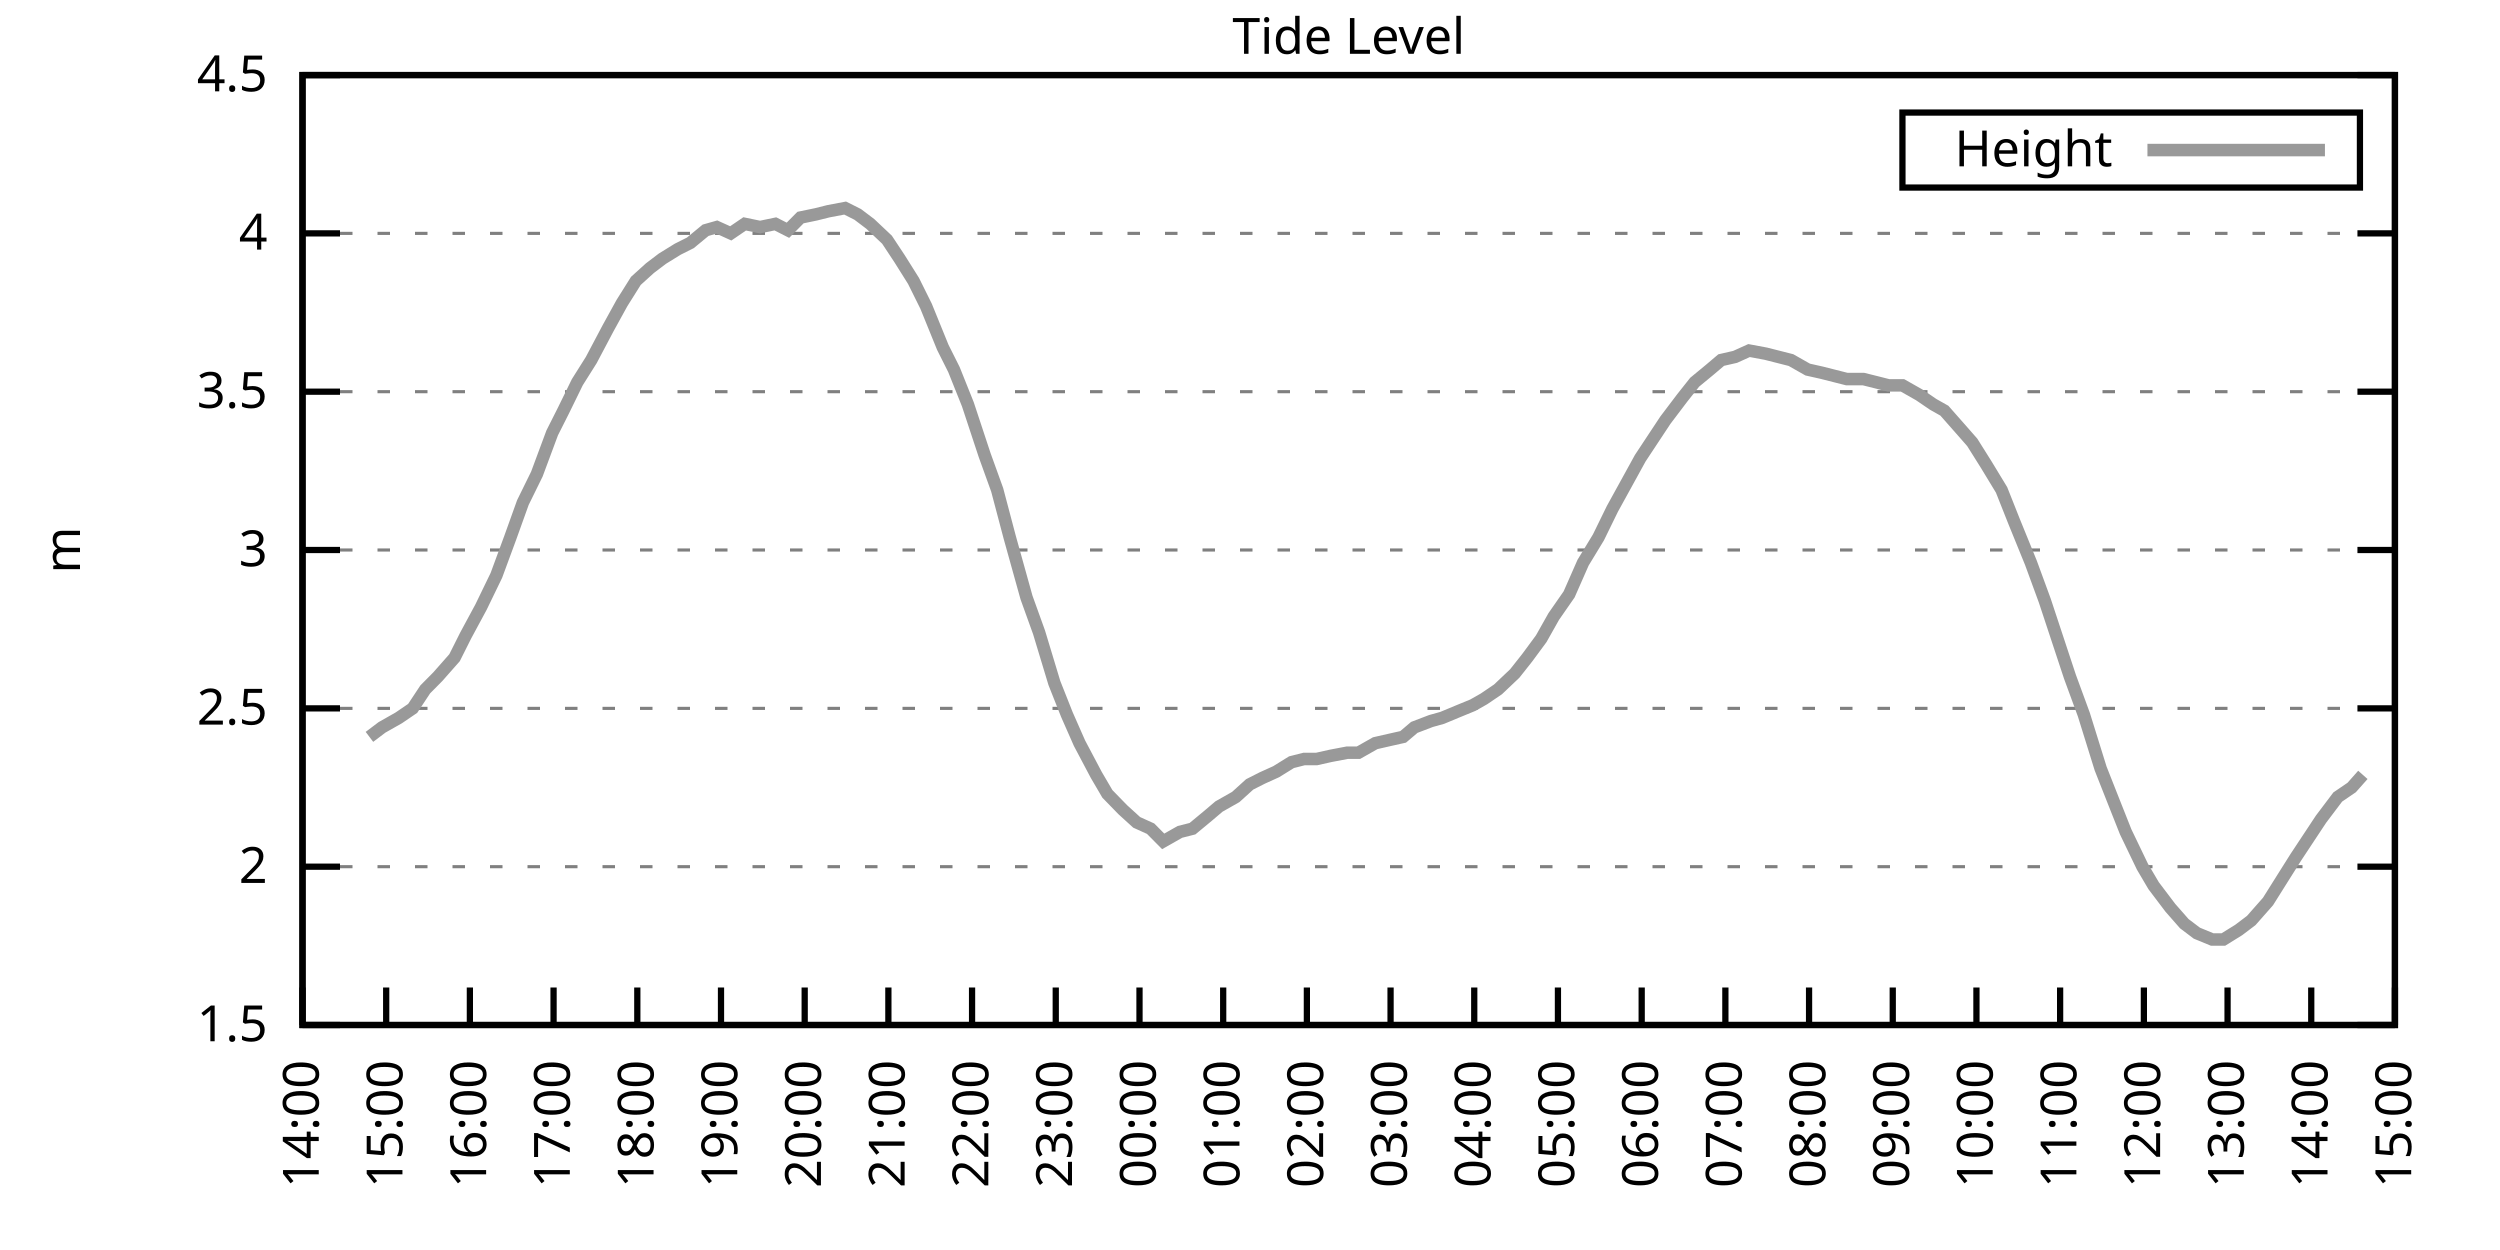
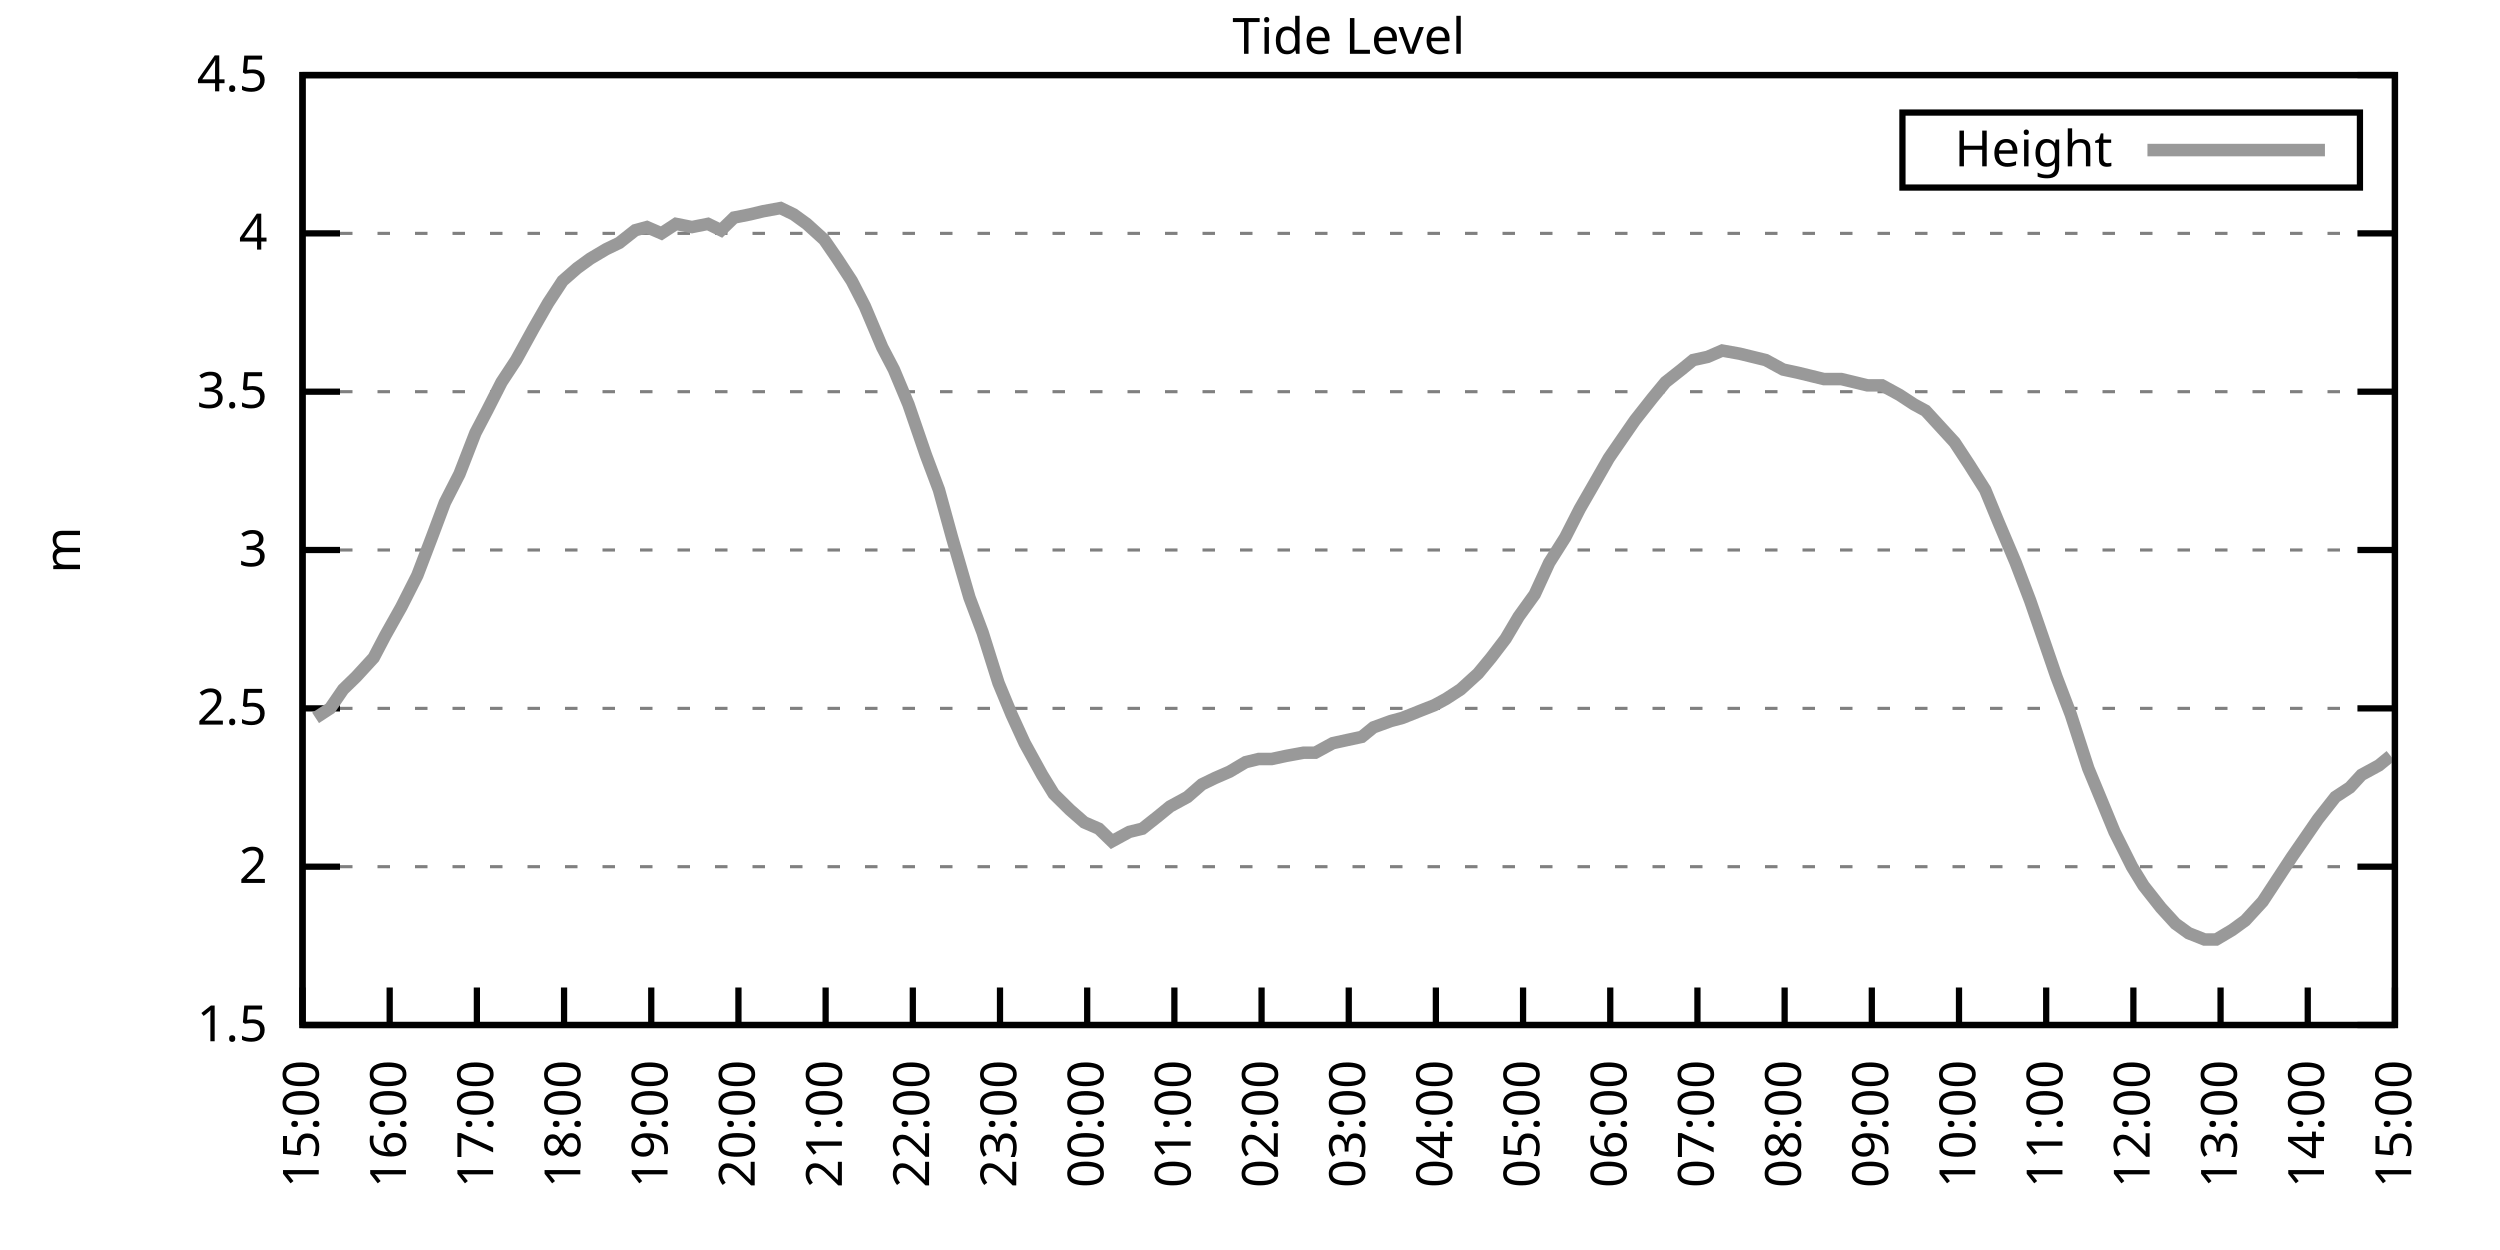
<svg xmlns="http://www.w3.org/2000/svg" xmlns:xlink="http://www.w3.org/1999/xlink" width="400" height="200" viewBox="0 0 400 200">
  <g id="gnuplot_canvas">
    <rect x="0" y="0" width="400" height="200" fill="none" />
    <defs>
      <circle id="gpDot" r="0.5" stroke-width="0.5" stroke="currentColor" />
      <path id="gpPt0" stroke-width="0.333" stroke="currentColor" d="M-1,0 h2 M0,-1 v2" />
      <path id="gpPt1" stroke-width="0.333" stroke="currentColor" d="M-1,-1 L1,1 M1,-1 L-1,1" />
      <path id="gpPt2" stroke-width="0.333" stroke="currentColor" d="M-1,0 L1,0 M0,-1 L0,1 M-1,-1 L1,1 M-1,1 L1,-1" />
      <rect id="gpPt3" stroke-width="0.333" stroke="currentColor" x="-1" y="-1" width="2" height="2" />
      <rect id="gpPt4" stroke-width="0.333" stroke="currentColor" fill="currentColor" x="-1" y="-1" width="2" height="2" />
      <circle id="gpPt5" stroke-width="0.333" stroke="currentColor" cx="0" cy="0" r="1" />
      <use xlink:href="#gpPt5" id="gpPt6" fill="currentColor" stroke="none" />
      <path id="gpPt7" stroke-width="0.333" stroke="currentColor" d="M0,-1.33 L-1.33,0.67 L1.33,0.67 z" />
      <use xlink:href="#gpPt7" id="gpPt8" fill="currentColor" stroke="none" />
      <use xlink:href="#gpPt7" id="gpPt9" stroke="currentColor" transform="rotate(180)" />
      <use xlink:href="#gpPt9" id="gpPt10" fill="currentColor" stroke="none" />
      <use xlink:href="#gpPt3" id="gpPt11" stroke="currentColor" transform="rotate(45)" />
      <use xlink:href="#gpPt11" id="gpPt12" fill="currentColor" stroke="none" />
      <path id="gpPt13" stroke-width="0.333" stroke="currentColor" d="M0,1.330 L1.265,0.411 L0.782,-1.067 L-0.782,-1.076 L-1.265,0.411 z" />
      <use xlink:href="#gpPt13" id="gpPt14" fill="currentColor" stroke="none" />
      <filter id="textbox" filterUnits="objectBoundingBox" x="0" y="0" height="1" width="1">
        <feFlood flood-color="white" flood-opacity="1" result="bgnd" />
        <feComposite in="SourceGraphic" in2="bgnd" operator="atop" />
      </filter>
      <filter id="greybox" filterUnits="objectBoundingBox" x="0" y="0" height="1" width="1">
        <feFlood flood-color="lightgrey" flood-opacity="1" result="grey" />
        <feComposite in="SourceGraphic" in2="grey" operator="atop" />
      </filter>
    </defs>
    <g fill="none" color="white" stroke="currentColor" stroke-width="1.00" stroke-linecap="butt" stroke-linejoin="miter">
</g>
    <g fill="none" color="black" stroke="currentColor" stroke-width="1.00" stroke-linecap="butt" stroke-linejoin="miter">
      <g stroke="none" shape-rendering="crispEdges">
        <polygon fill="rgb(255, 255, 255)" points="48.40,164.00 383.18,164.00 383.18,12.02 48.40,12.02 " />
      </g>
    </g>
    <g fill="none" color="black" stroke="currentColor" stroke-width="1.00" stroke-linecap="butt" stroke-linejoin="miter">
</g>
    <g fill="none" color="black" stroke="black" stroke-width="0.50" stroke-linecap="butt" stroke-linejoin="miter">
</g>
    <g fill="none" color="gray" stroke="currentColor" stroke-width="0.50" stroke-linecap="butt" stroke-linejoin="miter">
      <path stroke="gray" stroke-dasharray="2,4" class="gridline" d="M48.40,164.00 L383.19,164.00  " />
    </g>
    <g fill="none" color="gray" stroke="gray" stroke-width="1.00" stroke-linecap="butt" stroke-linejoin="miter">
</g>
    <g fill="none" color="black" stroke="currentColor" stroke-width="1.00" stroke-linecap="butt" stroke-linejoin="miter">
      <path stroke="black" d="M48.40,164.00 L54.40,164.00 M383.19,164.00 L377.19,164.00  " />
      <g transform="translate(42.80,166.60)" stroke="none" fill="black" font-family="Sans" font-size="8.00" text-anchor="end">
        <text>
          <tspan font-family="Sans"> 1.5</tspan>
        </text>
      </g>
    </g>
    <g fill="none" color="black" stroke="currentColor" stroke-width="1.00" stroke-linecap="butt" stroke-linejoin="miter">
</g>
    <g fill="none" color="black" stroke="black" stroke-width="0.50" stroke-linecap="butt" stroke-linejoin="miter">
</g>
    <g fill="none" color="gray" stroke="currentColor" stroke-width="0.50" stroke-linecap="butt" stroke-linejoin="miter">
      <path stroke="gray" stroke-dasharray="2,4" class="gridline" d="M48.40,138.67 L383.19,138.67  " />
    </g>
    <g fill="none" color="gray" stroke="gray" stroke-width="1.00" stroke-linecap="butt" stroke-linejoin="miter">
</g>
    <g fill="none" color="black" stroke="currentColor" stroke-width="1.00" stroke-linecap="butt" stroke-linejoin="miter">
      <path stroke="black" d="M48.40,138.67 L54.40,138.67 M383.19,138.67 L377.19,138.67  " />
      <g transform="translate(42.80,141.27)" stroke="none" fill="black" font-family="Sans" font-size="8.00" text-anchor="end">
        <text>
          <tspan font-family="Sans"> 2</tspan>
        </text>
      </g>
    </g>
    <g fill="none" color="black" stroke="currentColor" stroke-width="1.00" stroke-linecap="butt" stroke-linejoin="miter">
</g>
    <g fill="none" color="black" stroke="black" stroke-width="0.50" stroke-linecap="butt" stroke-linejoin="miter">
</g>
    <g fill="none" color="gray" stroke="currentColor" stroke-width="0.50" stroke-linecap="butt" stroke-linejoin="miter">
      <path stroke="gray" stroke-dasharray="2,4" class="gridline" d="M48.40,113.34 L383.19,113.34  " />
    </g>
    <g fill="none" color="gray" stroke="gray" stroke-width="1.00" stroke-linecap="butt" stroke-linejoin="miter">
</g>
    <g fill="none" color="black" stroke="currentColor" stroke-width="1.00" stroke-linecap="butt" stroke-linejoin="miter">
      <path stroke="black" d="M48.40,113.34 L54.40,113.34 M383.19,113.34 L377.19,113.34  " />
      <g transform="translate(42.80,115.94)" stroke="none" fill="black" font-family="Sans" font-size="8.00" text-anchor="end">
        <text>
          <tspan font-family="Sans"> 2.5</tspan>
        </text>
      </g>
    </g>
    <g fill="none" color="black" stroke="currentColor" stroke-width="1.00" stroke-linecap="butt" stroke-linejoin="miter">
</g>
    <g fill="none" color="black" stroke="black" stroke-width="0.50" stroke-linecap="butt" stroke-linejoin="miter">
</g>
    <g fill="none" color="gray" stroke="currentColor" stroke-width="0.50" stroke-linecap="butt" stroke-linejoin="miter">
      <path stroke="gray" stroke-dasharray="2,4" class="gridline" d="M48.40,88.00 L383.19,88.00  " />
    </g>
    <g fill="none" color="gray" stroke="gray" stroke-width="1.00" stroke-linecap="butt" stroke-linejoin="miter">
</g>
    <g fill="none" color="black" stroke="currentColor" stroke-width="1.00" stroke-linecap="butt" stroke-linejoin="miter">
      <path stroke="black" d="M48.40,88.00 L54.40,88.00 M383.19,88.00 L377.19,88.00  " />
      <g transform="translate(42.80,90.60)" stroke="none" fill="black" font-family="Sans" font-size="8.00" text-anchor="end">
        <text>
          <tspan font-family="Sans"> 3</tspan>
        </text>
      </g>
    </g>
    <g fill="none" color="black" stroke="currentColor" stroke-width="1.00" stroke-linecap="butt" stroke-linejoin="miter">
</g>
    <g fill="none" color="black" stroke="black" stroke-width="0.50" stroke-linecap="butt" stroke-linejoin="miter">
</g>
    <g fill="none" color="gray" stroke="currentColor" stroke-width="0.50" stroke-linecap="butt" stroke-linejoin="miter">
      <path stroke="gray" stroke-dasharray="2,4" class="gridline" d="M48.40,62.67 L383.19,62.67  " />
    </g>
    <g fill="none" color="gray" stroke="gray" stroke-width="1.00" stroke-linecap="butt" stroke-linejoin="miter">
</g>
    <g fill="none" color="black" stroke="currentColor" stroke-width="1.00" stroke-linecap="butt" stroke-linejoin="miter">
      <path stroke="black" d="M48.40,62.67 L54.40,62.67 M383.19,62.67 L377.19,62.67  " />
      <g transform="translate(42.80,65.27)" stroke="none" fill="black" font-family="Sans" font-size="8.00" text-anchor="end">
        <text>
          <tspan font-family="Sans"> 3.5</tspan>
        </text>
      </g>
    </g>
    <g fill="none" color="black" stroke="currentColor" stroke-width="1.00" stroke-linecap="butt" stroke-linejoin="miter">
</g>
    <g fill="none" color="black" stroke="black" stroke-width="0.50" stroke-linecap="butt" stroke-linejoin="miter">
</g>
    <g fill="none" color="gray" stroke="currentColor" stroke-width="0.50" stroke-linecap="butt" stroke-linejoin="miter">
      <path stroke="gray" stroke-dasharray="2,4" class="gridline" d="M48.40,37.34 L383.19,37.34  " />
    </g>
    <g fill="none" color="gray" stroke="gray" stroke-width="1.00" stroke-linecap="butt" stroke-linejoin="miter">
</g>
    <g fill="none" color="black" stroke="currentColor" stroke-width="1.00" stroke-linecap="butt" stroke-linejoin="miter">
      <path stroke="black" d="M48.40,37.34 L54.40,37.34 M383.19,37.34 L377.19,37.34  " />
      <g transform="translate(42.80,39.94)" stroke="none" fill="black" font-family="Sans" font-size="8.00" text-anchor="end">
        <text>
          <tspan font-family="Sans"> 4</tspan>
        </text>
      </g>
    </g>
    <g fill="none" color="black" stroke="currentColor" stroke-width="1.00" stroke-linecap="butt" stroke-linejoin="miter">
</g>
    <g fill="none" color="black" stroke="black" stroke-width="0.50" stroke-linecap="butt" stroke-linejoin="miter">
</g>
    <g fill="none" color="gray" stroke="currentColor" stroke-width="0.50" stroke-linecap="butt" stroke-linejoin="miter">
      <path stroke="gray" stroke-dasharray="2,4" class="gridline" d="M48.40,12.01 L383.19,12.01  " />
    </g>
    <g fill="none" color="gray" stroke="gray" stroke-width="1.00" stroke-linecap="butt" stroke-linejoin="miter">
</g>
    <g fill="none" color="black" stroke="currentColor" stroke-width="1.00" stroke-linecap="butt" stroke-linejoin="miter">
      <path stroke="black" d="M48.40,12.01 L54.40,12.01 M383.19,12.01 L377.19,12.01  " />
      <g transform="translate(42.80,14.61)" stroke="none" fill="black" font-family="Sans" font-size="8.00" text-anchor="end">
        <text>
          <tspan font-family="Sans"> 4.5</tspan>
        </text>
      </g>
    </g>
    <g fill="none" color="black" stroke="currentColor" stroke-width="1.00" stroke-linecap="butt" stroke-linejoin="miter">
      <path stroke="black" d="M48.40,164.00 L48.40,158.00  " />
      <g transform="translate(51.00,169.60) rotate(270.00)" stroke="none" fill="black" font-family="Sans" font-size="8.00" text-anchor="end">
        <text>
-           <tspan font-family="Sans">14:00</tspan>
-         </text>
-       </g>
-     </g>
-     <g fill="none" color="black" stroke="currentColor" stroke-width="1.00" stroke-linecap="butt" stroke-linejoin="miter">
-       <path stroke="black" d="M61.79,164.00 L61.79,158.00  " />
-       <g transform="translate(64.39,169.60) rotate(270.00)" stroke="none" fill="black" font-family="Sans" font-size="8.00" text-anchor="end">
-         <text>
          <tspan font-family="Sans">15:00</tspan>
        </text>
      </g>
    </g>
    <g fill="none" color="black" stroke="currentColor" stroke-width="1.00" stroke-linecap="butt" stroke-linejoin="miter">
-       <path stroke="black" d="M75.18,164.00 L75.18,158.00  " />
-       <g transform="translate(77.78,169.60) rotate(270.00)" stroke="none" fill="black" font-family="Sans" font-size="8.00" text-anchor="end">
+       <path stroke="black" d="M62.35,164.00 L62.35,158.00  " />
+       <g transform="translate(64.95,169.60) rotate(270.00)" stroke="none" fill="black" font-family="Sans" font-size="8.00" text-anchor="end">
        <text>
          <tspan font-family="Sans">16:00</tspan>
        </text>
      </g>
    </g>
    <g fill="none" color="black" stroke="currentColor" stroke-width="1.00" stroke-linecap="butt" stroke-linejoin="miter">
-       <path stroke="black" d="M88.57,164.00 L88.57,158.00  " />
-       <g transform="translate(91.17,169.60) rotate(270.00)" stroke="none" fill="black" font-family="Sans" font-size="8.00" text-anchor="end">
+       <path stroke="black" d="M76.30,164.00 L76.30,158.00  " />
+       <g transform="translate(78.90,169.60) rotate(270.00)" stroke="none" fill="black" font-family="Sans" font-size="8.00" text-anchor="end">
        <text>
          <tspan font-family="Sans">17:00</tspan>
        </text>
      </g>
    </g>
    <g fill="none" color="black" stroke="currentColor" stroke-width="1.00" stroke-linecap="butt" stroke-linejoin="miter">
-       <path stroke="black" d="M101.97,164.00 L101.97,158.00  " />
-       <g transform="translate(104.57,169.60) rotate(270.00)" stroke="none" fill="black" font-family="Sans" font-size="8.00" text-anchor="end">
+       <path stroke="black" d="M90.25,164.00 L90.25,158.00  " />
+       <g transform="translate(92.85,169.60) rotate(270.00)" stroke="none" fill="black" font-family="Sans" font-size="8.00" text-anchor="end">
        <text>
          <tspan font-family="Sans">18:00</tspan>
        </text>
      </g>
    </g>
    <g fill="none" color="black" stroke="currentColor" stroke-width="1.00" stroke-linecap="butt" stroke-linejoin="miter">
-       <path stroke="black" d="M115.36,164.00 L115.36,158.00  " />
-       <g transform="translate(117.96,169.60) rotate(270.00)" stroke="none" fill="black" font-family="Sans" font-size="8.00" text-anchor="end">
+       <path stroke="black" d="M104.20,164.00 L104.20,158.00  " />
+       <g transform="translate(106.80,169.60) rotate(270.00)" stroke="none" fill="black" font-family="Sans" font-size="8.00" text-anchor="end">
        <text>
          <tspan font-family="Sans">19:00</tspan>
        </text>
      </g>
    </g>
    <g fill="none" color="black" stroke="currentColor" stroke-width="1.00" stroke-linecap="butt" stroke-linejoin="miter">
-       <path stroke="black" d="M128.75,164.00 L128.75,158.00  " />
-       <g transform="translate(131.35,169.60) rotate(270.00)" stroke="none" fill="black" font-family="Sans" font-size="8.00" text-anchor="end">
+       <path stroke="black" d="M118.15,164.00 L118.15,158.00  " />
+       <g transform="translate(120.75,169.60) rotate(270.00)" stroke="none" fill="black" font-family="Sans" font-size="8.00" text-anchor="end">
        <text>
          <tspan font-family="Sans">20:00</tspan>
        </text>
      </g>
    </g>
    <g fill="none" color="black" stroke="currentColor" stroke-width="1.00" stroke-linecap="butt" stroke-linejoin="miter">
-       <path stroke="black" d="M142.14,164.00 L142.14,158.00  " />
-       <g transform="translate(144.74,169.60) rotate(270.00)" stroke="none" fill="black" font-family="Sans" font-size="8.00" text-anchor="end">
+       <path stroke="black" d="M132.10,164.00 L132.10,158.00  " />
+       <g transform="translate(134.70,169.60) rotate(270.00)" stroke="none" fill="black" font-family="Sans" font-size="8.00" text-anchor="end">
        <text>
          <tspan font-family="Sans">21:00</tspan>
        </text>
      </g>
    </g>
    <g fill="none" color="black" stroke="currentColor" stroke-width="1.00" stroke-linecap="butt" stroke-linejoin="miter">
-       <path stroke="black" d="M155.53,164.00 L155.53,158.00  " />
-       <g transform="translate(158.13,169.60) rotate(270.00)" stroke="none" fill="black" font-family="Sans" font-size="8.00" text-anchor="end">
+       <path stroke="black" d="M146.05,164.00 L146.05,158.00  " />
+       <g transform="translate(148.65,169.60) rotate(270.00)" stroke="none" fill="black" font-family="Sans" font-size="8.00" text-anchor="end">
        <text>
          <tspan font-family="Sans">22:00</tspan>
        </text>
      </g>
    </g>
    <g fill="none" color="black" stroke="currentColor" stroke-width="1.00" stroke-linecap="butt" stroke-linejoin="miter">
-       <path stroke="black" d="M168.92,164.00 L168.92,158.00  " />
-       <g transform="translate(171.52,169.60) rotate(270.00)" stroke="none" fill="black" font-family="Sans" font-size="8.00" text-anchor="end">
+       <path stroke="black" d="M160.00,164.00 L160.00,158.00  " />
+       <g transform="translate(162.60,169.60) rotate(270.00)" stroke="none" fill="black" font-family="Sans" font-size="8.00" text-anchor="end">
        <text>
          <tspan font-family="Sans">23:00</tspan>
        </text>
      </g>
    </g>
    <g fill="none" color="black" stroke="currentColor" stroke-width="1.00" stroke-linecap="butt" stroke-linejoin="miter">
-       <path stroke="black" d="M182.32,164.00 L182.32,158.00  " />
-       <g transform="translate(184.92,169.60) rotate(270.00)" stroke="none" fill="black" font-family="Sans" font-size="8.00" text-anchor="end">
+       <path stroke="black" d="M173.95,164.00 L173.95,158.00  " />
+       <g transform="translate(176.55,169.60) rotate(270.00)" stroke="none" fill="black" font-family="Sans" font-size="8.00" text-anchor="end">
        <text>
          <tspan font-family="Sans">00:00</tspan>
        </text>
      </g>
    </g>
    <g fill="none" color="black" stroke="currentColor" stroke-width="1.00" stroke-linecap="butt" stroke-linejoin="miter">
-       <path stroke="black" d="M195.71,164.00 L195.71,158.00  " />
-       <g transform="translate(198.31,169.60) rotate(270.00)" stroke="none" fill="black" font-family="Sans" font-size="8.00" text-anchor="end">
+       <path stroke="black" d="M187.90,164.00 L187.90,158.00  " />
+       <g transform="translate(190.50,169.60) rotate(270.00)" stroke="none" fill="black" font-family="Sans" font-size="8.00" text-anchor="end">
        <text>
          <tspan font-family="Sans">01:00</tspan>
        </text>
      </g>
    </g>
    <g fill="none" color="black" stroke="currentColor" stroke-width="1.00" stroke-linecap="butt" stroke-linejoin="miter">
-       <path stroke="black" d="M209.10,164.00 L209.10,158.00  " />
-       <g transform="translate(211.70,169.60) rotate(270.00)" stroke="none" fill="black" font-family="Sans" font-size="8.00" text-anchor="end">
+       <path stroke="black" d="M201.85,164.00 L201.85,158.00  " />
+       <g transform="translate(204.45,169.60) rotate(270.00)" stroke="none" fill="black" font-family="Sans" font-size="8.00" text-anchor="end">
        <text>
          <tspan font-family="Sans">02:00</tspan>
        </text>
      </g>
    </g>
    <g fill="none" color="black" stroke="currentColor" stroke-width="1.00" stroke-linecap="butt" stroke-linejoin="miter">
-       <path stroke="black" d="M222.49,164.00 L222.49,158.00  " />
-       <g transform="translate(225.09,169.60) rotate(270.00)" stroke="none" fill="black" font-family="Sans" font-size="8.00" text-anchor="end">
+       <path stroke="black" d="M215.80,164.00 L215.80,158.00  " />
+       <g transform="translate(218.40,169.60) rotate(270.00)" stroke="none" fill="black" font-family="Sans" font-size="8.00" text-anchor="end">
        <text>
          <tspan font-family="Sans">03:00</tspan>
        </text>
      </g>
    </g>
    <g fill="none" color="black" stroke="currentColor" stroke-width="1.00" stroke-linecap="butt" stroke-linejoin="miter">
-       <path stroke="black" d="M235.88,164.00 L235.88,158.00  " />
-       <g transform="translate(238.48,169.60) rotate(270.00)" stroke="none" fill="black" font-family="Sans" font-size="8.00" text-anchor="end">
+       <path stroke="black" d="M229.74,164.00 L229.74,158.00  " />
+       <g transform="translate(232.34,169.60) rotate(270.00)" stroke="none" fill="black" font-family="Sans" font-size="8.00" text-anchor="end">
        <text>
          <tspan font-family="Sans">04:00</tspan>
        </text>
      </g>
    </g>
    <g fill="none" color="black" stroke="currentColor" stroke-width="1.00" stroke-linecap="butt" stroke-linejoin="miter">
-       <path stroke="black" d="M249.27,164.00 L249.27,158.00  " />
-       <g transform="translate(251.87,169.60) rotate(270.00)" stroke="none" fill="black" font-family="Sans" font-size="8.00" text-anchor="end">
+       <path stroke="black" d="M243.69,164.00 L243.69,158.00  " />
+       <g transform="translate(246.29,169.60) rotate(270.00)" stroke="none" fill="black" font-family="Sans" font-size="8.00" text-anchor="end">
        <text>
          <tspan font-family="Sans">05:00</tspan>
        </text>
      </g>
    </g>
    <g fill="none" color="black" stroke="currentColor" stroke-width="1.00" stroke-linecap="butt" stroke-linejoin="miter">
-       <path stroke="black" d="M262.67,164.00 L262.67,158.00  " />
-       <g transform="translate(265.27,169.60) rotate(270.00)" stroke="none" fill="black" font-family="Sans" font-size="8.00" text-anchor="end">
+       <path stroke="black" d="M257.64,164.00 L257.64,158.00  " />
+       <g transform="translate(260.24,169.60) rotate(270.00)" stroke="none" fill="black" font-family="Sans" font-size="8.00" text-anchor="end">
        <text>
          <tspan font-family="Sans">06:00</tspan>
        </text>
      </g>
    </g>
    <g fill="none" color="black" stroke="currentColor" stroke-width="1.00" stroke-linecap="butt" stroke-linejoin="miter">
-       <path stroke="black" d="M276.06,164.00 L276.06,158.00  " />
-       <g transform="translate(278.66,169.60) rotate(270.00)" stroke="none" fill="black" font-family="Sans" font-size="8.00" text-anchor="end">
+       <path stroke="black" d="M271.59,164.00 L271.59,158.00  " />
+       <g transform="translate(274.19,169.60) rotate(270.00)" stroke="none" fill="black" font-family="Sans" font-size="8.00" text-anchor="end">
        <text>
          <tspan font-family="Sans">07:00</tspan>
        </text>
      </g>
    </g>
    <g fill="none" color="black" stroke="currentColor" stroke-width="1.00" stroke-linecap="butt" stroke-linejoin="miter">
-       <path stroke="black" d="M289.45,164.00 L289.45,158.00  " />
-       <g transform="translate(292.05,169.60) rotate(270.00)" stroke="none" fill="black" font-family="Sans" font-size="8.00" text-anchor="end">
+       <path stroke="black" d="M285.54,164.00 L285.54,158.00  " />
+       <g transform="translate(288.14,169.60) rotate(270.00)" stroke="none" fill="black" font-family="Sans" font-size="8.00" text-anchor="end">
        <text>
          <tspan font-family="Sans">08:00</tspan>
        </text>
      </g>
    </g>
    <g fill="none" color="black" stroke="currentColor" stroke-width="1.00" stroke-linecap="butt" stroke-linejoin="miter">
-       <path stroke="black" d="M302.84,164.00 L302.84,158.00  " />
-       <g transform="translate(305.44,169.60) rotate(270.00)" stroke="none" fill="black" font-family="Sans" font-size="8.00" text-anchor="end">
+       <path stroke="black" d="M299.49,164.00 L299.49,158.00  " />
+       <g transform="translate(302.09,169.60) rotate(270.00)" stroke="none" fill="black" font-family="Sans" font-size="8.00" text-anchor="end">
        <text>
          <tspan font-family="Sans">09:00</tspan>
        </text>
      </g>
    </g>
    <g fill="none" color="black" stroke="currentColor" stroke-width="1.00" stroke-linecap="butt" stroke-linejoin="miter">
-       <path stroke="black" d="M316.23,164.00 L316.23,158.00  " />
-       <g transform="translate(318.83,169.60) rotate(270.00)" stroke="none" fill="black" font-family="Sans" font-size="8.00" text-anchor="end">
+       <path stroke="black" d="M313.44,164.00 L313.44,158.00  " />
+       <g transform="translate(316.04,169.60) rotate(270.00)" stroke="none" fill="black" font-family="Sans" font-size="8.00" text-anchor="end">
        <text>
          <tspan font-family="Sans">10:00</tspan>
        </text>
      </g>
    </g>
    <g fill="none" color="black" stroke="currentColor" stroke-width="1.00" stroke-linecap="butt" stroke-linejoin="miter">
-       <path stroke="black" d="M329.62,164.00 L329.62,158.00  " />
-       <g transform="translate(332.22,169.60) rotate(270.00)" stroke="none" fill="black" font-family="Sans" font-size="8.00" text-anchor="end">
+       <path stroke="black" d="M327.39,164.00 L327.39,158.00  " />
+       <g transform="translate(329.99,169.60) rotate(270.00)" stroke="none" fill="black" font-family="Sans" font-size="8.00" text-anchor="end">
        <text>
          <tspan font-family="Sans">11:00</tspan>
        </text>
      </g>
    </g>
    <g fill="none" color="black" stroke="currentColor" stroke-width="1.00" stroke-linecap="butt" stroke-linejoin="miter">
-       <path stroke="black" d="M343.02,164.00 L343.02,158.00  " />
-       <g transform="translate(345.62,169.60) rotate(270.00)" stroke="none" fill="black" font-family="Sans" font-size="8.00" text-anchor="end">
+       <path stroke="black" d="M341.34,164.00 L341.34,158.00  " />
+       <g transform="translate(343.94,169.60) rotate(270.00)" stroke="none" fill="black" font-family="Sans" font-size="8.00" text-anchor="end">
        <text>
          <tspan font-family="Sans">12:00</tspan>
        </text>
      </g>
    </g>
    <g fill="none" color="black" stroke="currentColor" stroke-width="1.00" stroke-linecap="butt" stroke-linejoin="miter">
-       <path stroke="black" d="M356.41,164.00 L356.41,158.00  " />
-       <g transform="translate(359.01,169.60) rotate(270.00)" stroke="none" fill="black" font-family="Sans" font-size="8.00" text-anchor="end">
+       <path stroke="black" d="M355.29,164.00 L355.29,158.00  " />
+       <g transform="translate(357.89,169.60) rotate(270.00)" stroke="none" fill="black" font-family="Sans" font-size="8.00" text-anchor="end">
        <text>
          <tspan font-family="Sans">13:00</tspan>
        </text>
      </g>
    </g>
    <g fill="none" color="black" stroke="currentColor" stroke-width="1.00" stroke-linecap="butt" stroke-linejoin="miter">
-       <path stroke="black" d="M369.80,164.00 L369.80,158.00  " />
-       <g transform="translate(372.40,169.60) rotate(270.00)" stroke="none" fill="black" font-family="Sans" font-size="8.00" text-anchor="end">
+       <path stroke="black" d="M369.24,164.00 L369.24,158.00  " />
+       <g transform="translate(371.84,169.60) rotate(270.00)" stroke="none" fill="black" font-family="Sans" font-size="8.00" text-anchor="end">
        <text>
          <tspan font-family="Sans">14:00</tspan>
        </text>
      </g>
    </g>
    <g fill="none" color="black" stroke="currentColor" stroke-width="1.00" stroke-linecap="butt" stroke-linejoin="miter">
      <path stroke="black" d="M383.19,164.00 L383.19,158.00  " />
      <g transform="translate(385.79,169.60) rotate(270.00)" stroke="none" fill="black" font-family="Sans" font-size="8.00" text-anchor="end">
        <text>
          <tspan font-family="Sans">15:00</tspan>
        </text>
      </g>
    </g>
    <g fill="none" color="black" stroke="currentColor" stroke-width="1.00" stroke-linecap="butt" stroke-linejoin="miter">
</g>
    <g fill="none" color="black" stroke="currentColor" stroke-width="1.00" stroke-linecap="butt" stroke-linejoin="miter">
      <path stroke="black" d="M48.40,12.01 L48.40,164.00 L383.19,164.00 L383.19,12.01 L48.40,12.01 Z  " />
    </g>
    <g fill="none" color="black" stroke="currentColor" stroke-width="1.00" stroke-linecap="butt" stroke-linejoin="miter">
</g>
    <g fill="none" color="black" stroke="currentColor" stroke-width="1.00" stroke-linecap="butt" stroke-linejoin="miter">
      <path stroke="black" d="M304.39,30.01 L304.39,18.01 L377.59,18.01 L377.59,30.01 L304.39,30.01 Z  " />
    </g>
    <g id="Tide_level_plot_1">
      <g fill="none" color="white" stroke="black" stroke-width="2.00" stroke-linecap="butt" stroke-linejoin="miter">
</g>
      <g fill="none" color="black" stroke="currentColor" stroke-width="2.00" stroke-linecap="butt" stroke-linejoin="miter">
        <g transform="translate(337.99,26.61)" stroke="none" fill="black" font-family="Sans" font-size="8.00" text-anchor="end">
          <text>
            <tspan font-family="Sans">Height</tspan>
          </text>
        </g>
      </g>
      <g fill="none" color="black" stroke="currentColor" stroke-width="2.00" stroke-linecap="butt" stroke-linejoin="miter">
-         <path stroke="rgb(153, 153, 153)" d="M343.59,24.01 L371.99,24.01 M59.11,117.90 L61.12,116.38 L63.80,114.86 L66.03,113.34 L68.04,110.30 L70.05,108.27   L72.73,105.23 L74.51,101.68 L76.97,97.12 L79.42,92.06 L81.66,85.98 L83.66,80.41 L85.90,75.85 L88.35,69.26   L90.14,65.71 L92.37,61.15 L94.60,57.61 L97.28,52.54 L99.51,48.49 L101.74,44.94 L103.98,42.91 L105.98,41.39   L108.44,39.87 L110.45,38.86 L112.90,36.84 L114.69,36.33 L116.92,37.34 L119.15,35.82 L121.61,36.33 L124.06,35.82   L126.07,36.84 L128.08,34.81 L130.54,34.30 L132.54,33.80 L135.22,33.29 L137.23,34.30 L139.24,35.82 L141.92,38.35   L143.93,41.39 L146.16,44.94 L148.17,48.99 L150.85,55.58 L152.63,59.13 L154.86,64.70 L157.54,72.81 L159.55,78.38   L161.56,85.98 L164.24,95.60 L166.25,101.18 L168.70,109.28 L170.71,114.35 L172.72,118.91 L175.40,123.98 L177.18,127.02   L179.64,129.55 L181.87,131.58 L184.10,132.59 L186.11,134.62 L188.79,133.10 L190.80,132.59 L193.25,130.56 L195.04,129.04   L197.72,127.52 L199.95,125.50 L201.96,124.48 L204.19,123.47 L206.64,121.95 L208.65,121.44 L210.66,121.44 L212.89,120.94   L215.57,120.43 L217.36,120.43 L220.04,118.91 L222.27,118.40 L224.50,117.90 L226.29,116.38 L228.96,115.36 L230.75,114.86   L233.20,113.84 L235.66,112.83 L237.44,111.82 L239.68,110.30 L242.36,107.76 L244.36,105.23 L246.60,102.19 L248.60,98.64   L251.06,95.10 L253.29,90.03 L255.75,85.98 L257.98,81.42 L260.21,77.37 L262.44,73.31 L264.45,70.27 L266.46,67.23   L269.14,63.69 L271.15,61.15 L273.60,59.13 L275.39,57.61 L277.62,57.10 L279.85,56.09 L282.53,56.59 L284.54,57.10   L286.55,57.61 L289.23,59.13 L291.46,59.63 L293.47,60.14 L295.48,60.65 L298.15,60.65 L300.16,61.15 L302.17,61.66   L304.40,61.66 L307.08,63.18 L309.31,64.70 L311.10,65.71 L313.78,68.75 L315.56,70.78 L317.79,74.33 L320.25,78.38   L322.26,83.45 L324.94,90.03 L327.17,96.11 L329.18,102.19 L331.19,108.27 L333.42,114.35 L336.10,122.96 L338.10,128.03   L340.11,133.10 L342.79,138.67 L344.58,141.71 L347.26,145.25 L349.49,147.79 L351.50,149.31 L353.95,150.32 L355.74,150.32   L358.19,148.80 L360.20,147.28 L362.88,144.24 L365.11,140.69 L367.34,137.15 L369.35,134.11 L371.36,131.07 L374.04,127.52   L376.27,126.00 L378.06,123.98  " />
+         <path stroke="rgb(153, 153, 153)" d="M343.59,24.01 L371.99,24.01 M50.49,114.86 L52.82,113.34 L54.91,110.30 L57.00,108.27 L59.79,105.23 L61.65,101.68   L64.21,97.12 L66.77,92.06 L69.09,85.98 L71.18,80.41 L73.51,75.85 L76.07,69.26 L77.93,65.71 L80.25,61.15   L82.58,57.61 L85.37,52.54 L87.69,48.49 L90.02,44.94 L92.34,42.91 L94.43,41.39 L96.99,39.87 L99.08,38.86   L101.64,36.84 L103.50,36.33 L105.83,37.34 L108.15,35.82 L110.71,36.33 L113.27,35.82 L115.36,36.84 L117.45,34.81   L120.01,34.30 L122.10,33.80 L124.89,33.29 L126.98,34.30 L129.08,35.82 L131.87,38.35 L133.96,41.39 L136.28,44.94   L138.37,48.99 L141.16,55.58 L143.02,59.13 L145.35,64.70 L148.14,72.81 L150.23,78.38 L152.32,85.98 L155.11,95.60   L157.21,101.18 L159.76,109.28 L161.86,114.35 L163.95,118.91 L166.74,123.98 L168.60,127.02 L171.16,129.55 L173.48,131.58   L175.81,132.59 L177.90,134.62 L180.69,133.10 L182.78,132.59 L185.34,130.56 L187.20,129.04 L189.99,127.52 L192.31,125.50   L194.41,124.48 L196.73,123.47 L199.29,121.95 L201.38,121.44 L203.47,121.44 L205.80,120.94 L208.59,120.43 L210.45,120.43   L213.24,118.91 L215.56,118.40 L217.89,117.90 L219.75,116.38 L222.54,115.36 L224.40,114.86 L226.95,113.84 L229.51,112.83   L231.37,111.82 L233.70,110.30 L236.49,107.76 L238.58,105.23 L240.90,102.19 L243.00,98.64 L245.55,95.10 L247.88,90.03   L250.44,85.98 L252.76,81.42 L255.09,77.37 L257.41,73.31 L259.50,70.27 L261.60,67.23 L264.39,63.69 L266.48,61.15   L269.04,59.13 L270.90,57.61 L273.22,57.10 L275.55,56.09 L278.34,56.59 L280.43,57.10 L282.52,57.61 L285.31,59.13   L287.64,59.63 L289.73,60.14 L291.82,60.65 L294.61,60.65 L296.70,61.15 L298.80,61.66 L301.12,61.66 L303.91,63.18   L306.23,64.70 L308.09,65.71 L310.88,68.75 L312.74,70.78 L315.07,74.33 L317.63,78.38 L319.72,83.45 L322.51,90.03   L324.83,96.11 L326.93,102.19 L329.02,108.27 L331.34,114.35 L334.13,122.96 L336.23,128.03 L338.32,133.10 L341.11,138.67   L342.97,141.71 L345.76,145.25 L348.08,147.79 L350.18,149.31 L352.73,150.32 L354.59,150.32 L357.15,148.80 L359.24,147.28   L362.03,144.24 L364.36,140.69 L366.68,137.15 L368.78,134.11 L370.87,131.07 L373.66,127.52 L375.98,126.00 L377.84,123.98   L380.63,122.46 L382.49,120.94  " />
      </g>
    </g>
    <g fill="none" color="black" stroke="currentColor" stroke-width="2.00" stroke-linecap="butt" stroke-linejoin="miter">
</g>
    <g fill="none" color="black" stroke="black" stroke-width="1.00" stroke-linecap="butt" stroke-linejoin="miter">
</g>
    <g fill="none" color="black" stroke="currentColor" stroke-width="1.00" stroke-linecap="butt" stroke-linejoin="miter">
      <path stroke="black" d="M48.40,12.01 L48.40,164.00 L383.19,164.00 L383.19,12.01 L48.40,12.01 Z  " />
      <g transform="translate(12.80,88.01) rotate(270.00)" stroke="none" fill="black" font-family="Sans" font-size="8.00" text-anchor="middle">
        <text>
          <tspan font-family="Sans">m</tspan>
        </text>
      </g>
    </g>
    <g fill="none" color="black" stroke="currentColor" stroke-width="1.00" stroke-linecap="butt" stroke-linejoin="miter">
</g>
    <g fill="none" color="black" stroke="currentColor" stroke-width="1.00" stroke-linecap="butt" stroke-linejoin="miter">
      <g transform="translate(215.79,8.61)" stroke="none" fill="black" font-family="Sans" font-size="8.00" text-anchor="middle">
        <text>
          <tspan font-family="Sans">Tide Level</tspan>
        </text>
      </g>
    </g>
    <g fill="none" color="black" stroke="currentColor" stroke-width="1.00" stroke-linecap="butt" stroke-linejoin="miter">
</g>
  </g>
</svg>
